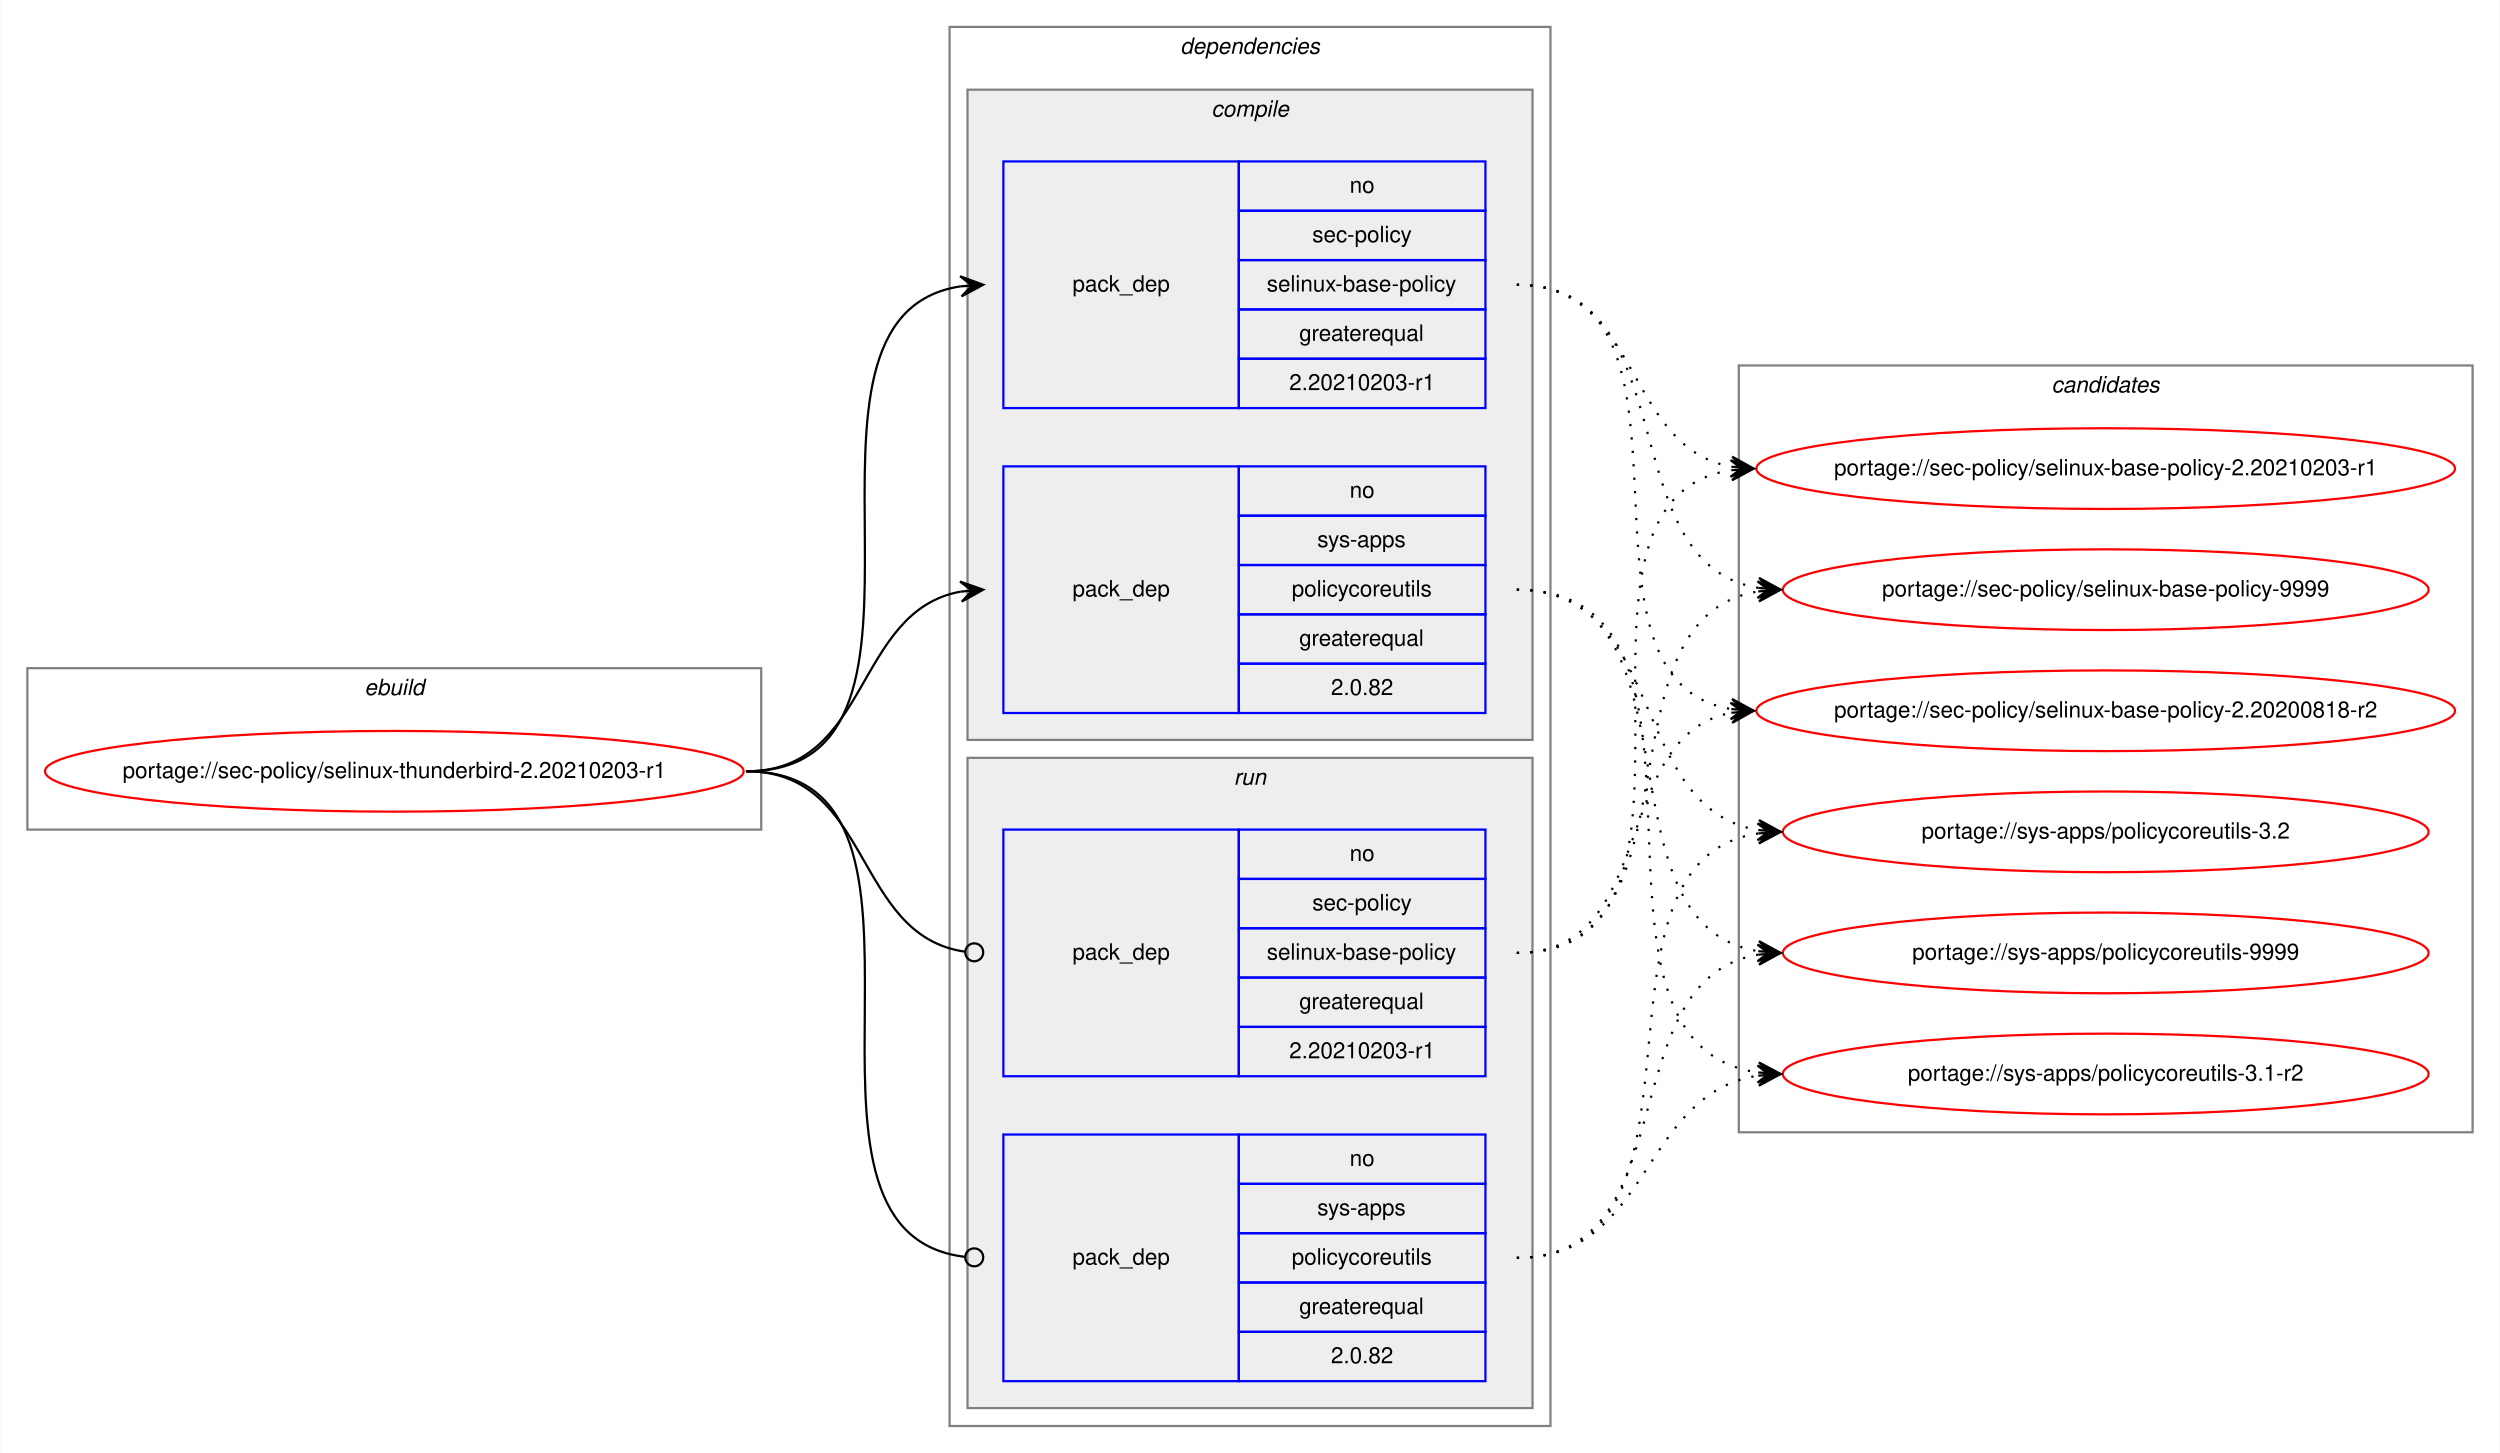
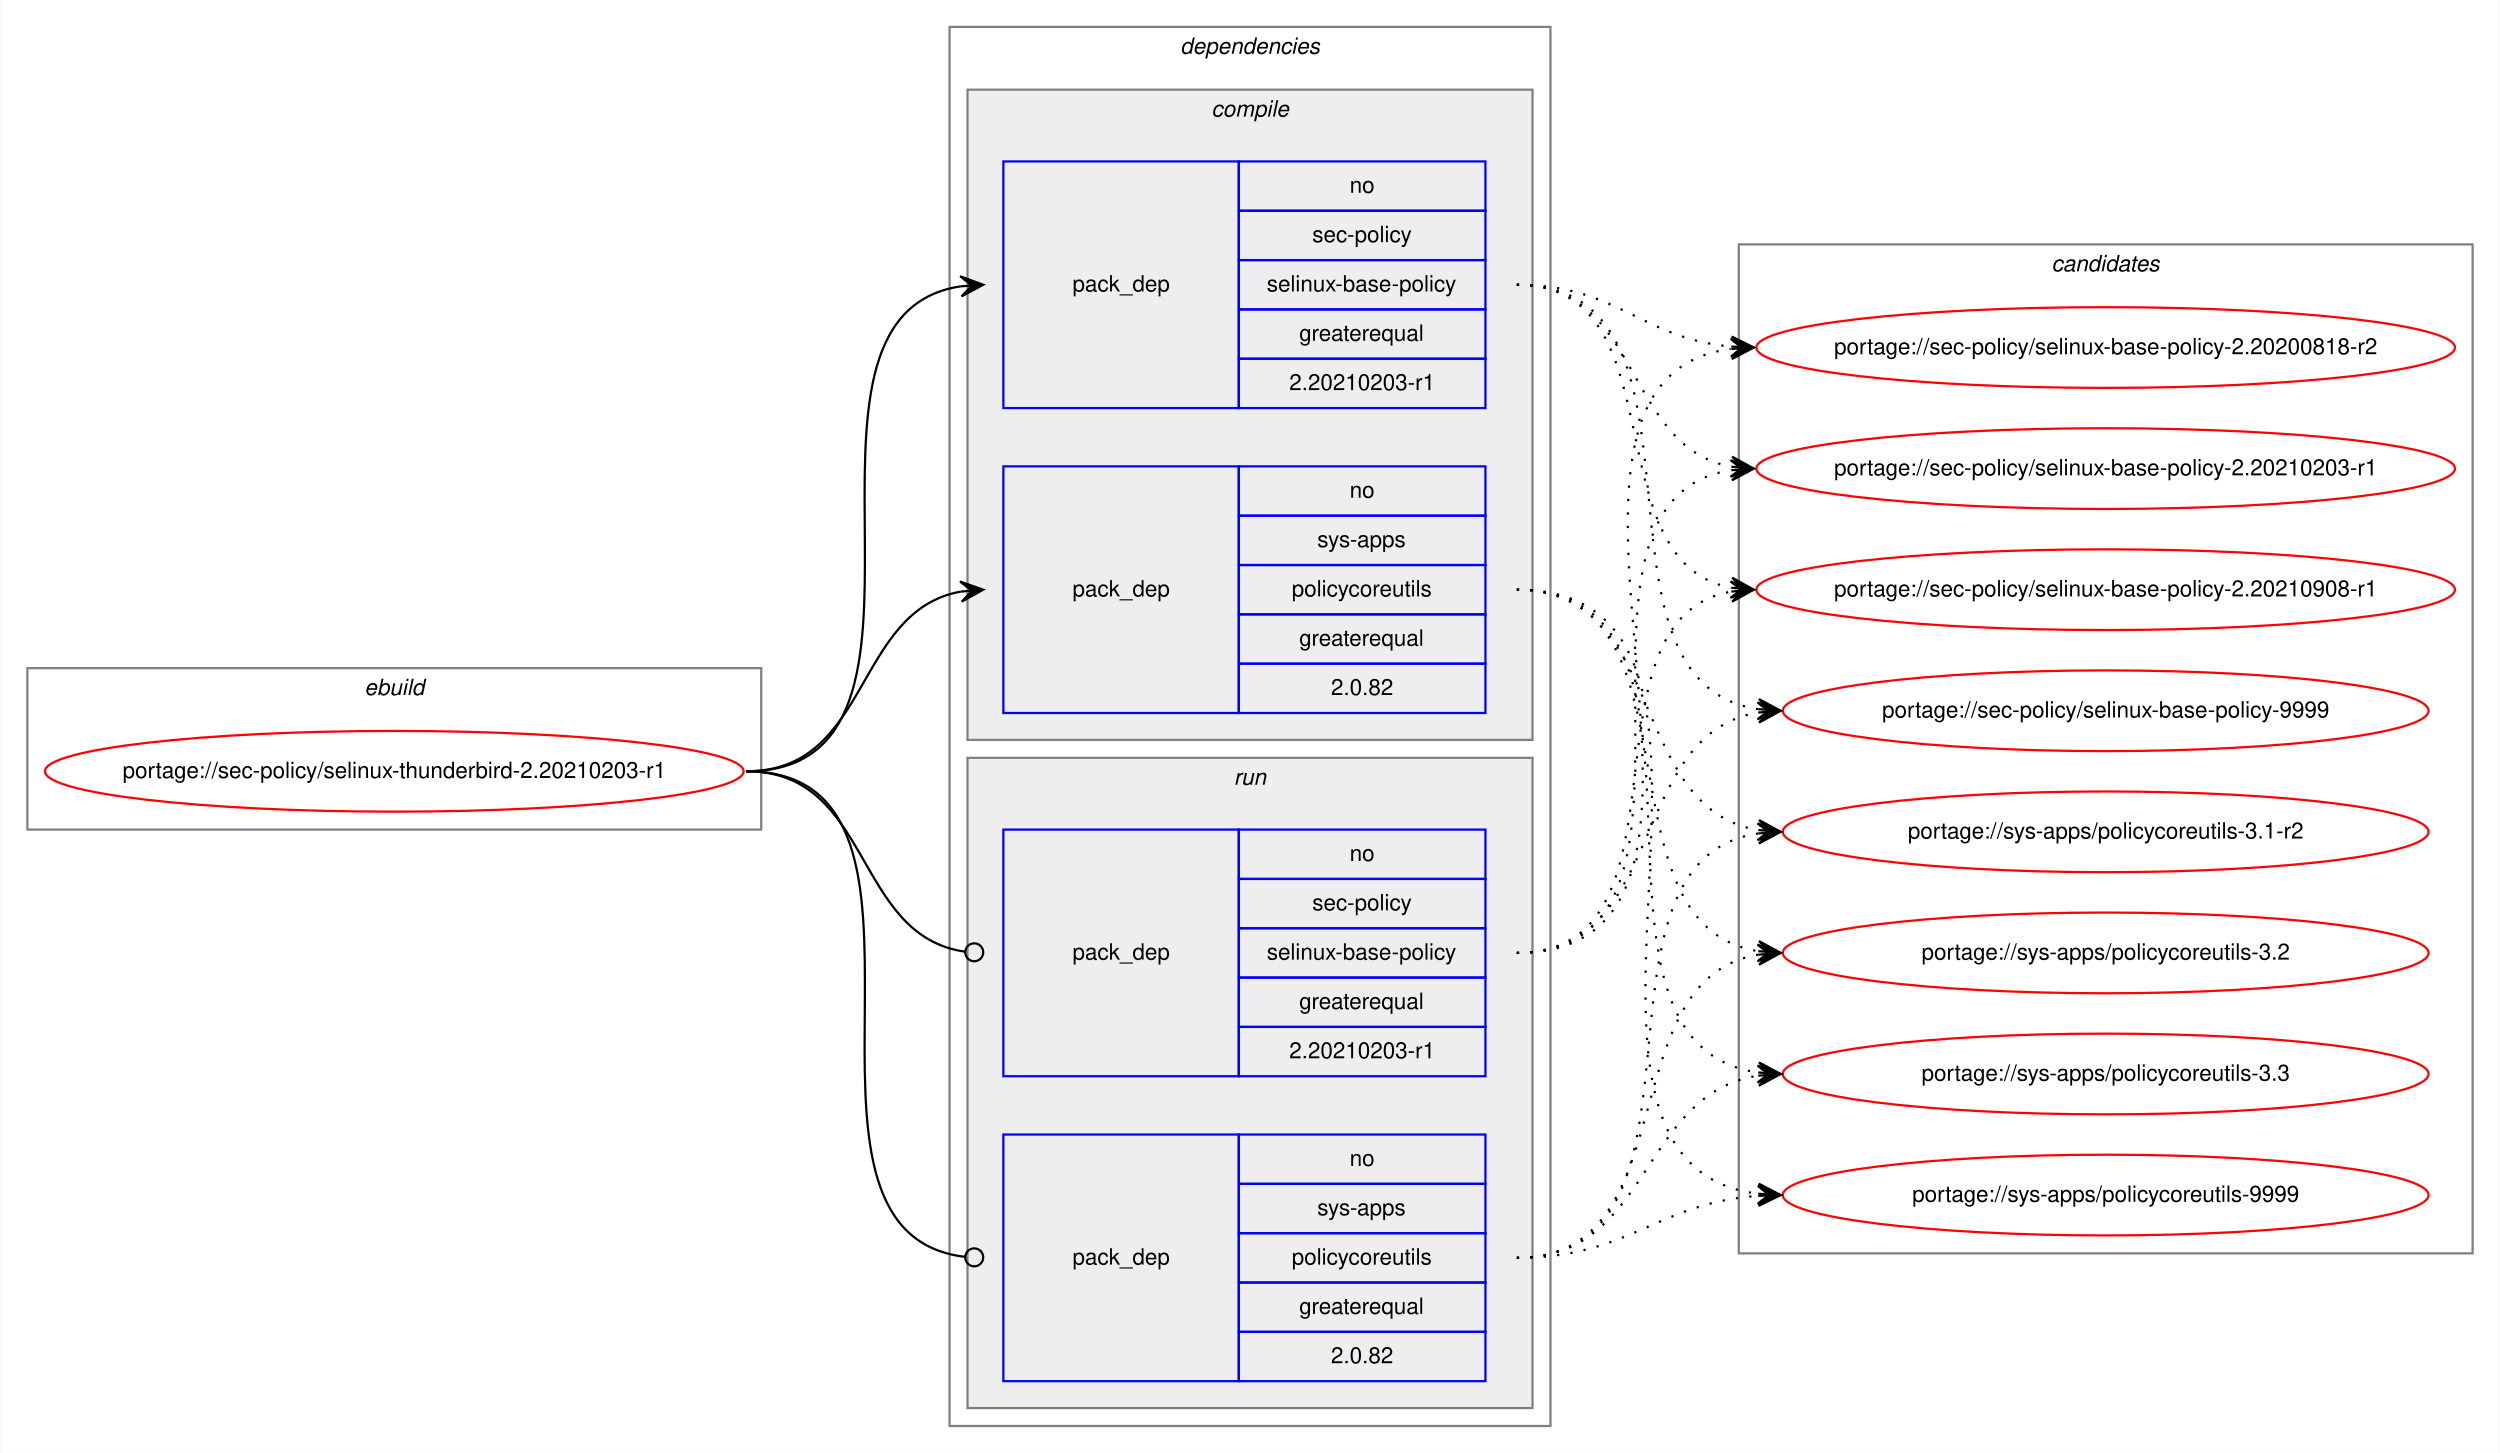
<svg xmlns="http://www.w3.org/2000/svg" xmlns:xlink="http://www.w3.org/1999/xlink" width="1115pt" height="648pt" viewBox="0.00 0.00 1114.57 648.00">
  <g id="graph0" class="graph" transform="scale(1 1) rotate(0) translate(4 644)">
    <polygon fill="white" stroke="transparent" points="-4,4 -4,-644 1110.57,-644 1110.57,4 -4,4" />
    <g id="clust1" class="cluster">
      <polygon fill="none" stroke="gray" points="8,-274 8,-346 335.29,-346 335.29,-274 8,-274" />
      <text text-anchor="start" x="158.31" y="-334" font-family="Helvetica,sans-Serif" font-style="italic" font-size="10.00">ebuild</text>
    </g>
    <g id="clust2" class="cluster">
      <polygon fill="none" stroke="gray" points="419.29,-8 419.29,-632 687.29,-632 687.29,-8 419.29,-8" />
      <text text-anchor="start" x="522.17" y="-620" font-family="Helvetica,sans-Serif" font-style="italic" font-size="10.00">dependencies</text>
    </g>
    <g id="clust3" class="cluster">
      <polygon fill="#eeeeee" stroke="gray" points="427.29,-314 427.29,-604 679.29,-604 679.29,-314 427.29,-314" />
      <text text-anchor="start" x="536.07" y="-592" font-family="Helvetica,sans-Serif" font-style="italic" font-size="10.00">compile</text>
    </g>
    <g id="clust7" class="cluster">
      <polygon fill="#eeeeee" stroke="gray" points="427.29,-16 427.29,-306 679.29,-306 679.29,-16 427.29,-16" />
      <text text-anchor="start" x="546.07" y="-294" font-family="Helvetica,sans-Serif" font-style="italic" font-size="10.00">run</text>
    </g>
    <g id="clust10" class="cluster">
-       <polygon fill="none" stroke="gray" points="771.29,-139 771.29,-481 1098.57,-481 1098.57,-139 771.29,-139" />
-       <text text-anchor="start" x="910.76" y="-469" font-family="Helvetica,sans-Serif" font-style="italic" font-size="10.00">candidates</text>
+       <polygon fill="none" stroke="gray" points="771.29,-85 771.29,-535 1098.57,-535 1098.57,-85 771.29,-85" />
+       <text text-anchor="start" x="910.76" y="-523" font-family="Helvetica,sans-Serif" font-style="italic" font-size="10.00">candidates</text>
    </g>
    <g id="node1" class="node">
      <g id="a_node1">
        <a xlink:href="../sec-policy/selinux-thunderbird-2.20210203-r1.svg" xlink:title="portage://sec-policy/selinux-thunderbird-2.20210203-r1">
          <ellipse fill="none" stroke="red" cx="171.65" cy="-300" rx="155.79" ry="18" />
          <text text-anchor="middle" x="171.65" y="-297" font-family="Helvetica,sans-Serif" font-size="10.00">portage://sec-policy/selinux-thunderbird-2.20210203-r1</text>
        </a>
      </g>
    </g>
    <g id="node2" class="node">
      <polygon fill="none" stroke="blue" points="443.29,-462 443.29,-572 548.29,-572 548.29,-462 443.29,-462" />
      <text text-anchor="start" x="474.11" y="-514" font-family="Helvetica,sans-Serif" font-size="10.00">pack_dep</text>
      <polygon fill="none" stroke="blue" points="548.29,-550 548.29,-572 658.29,-572 658.29,-550 548.29,-550" />
      <text text-anchor="start" x="597.73" y="-558" font-family="Helvetica,sans-Serif" font-size="10.00">no</text>
      <polygon fill="none" stroke="blue" points="548.29,-528 548.29,-550 658.29,-550 658.29,-528 548.29,-528" />
      <text text-anchor="start" x="581.07" y="-536" font-family="Helvetica,sans-Serif" font-size="10.00">sec-policy</text>
      <polygon fill="none" stroke="blue" points="548.29,-506 548.29,-528 658.29,-528 658.29,-506 548.29,-506" />
      <text text-anchor="start" x="560.79" y="-514" font-family="Helvetica,sans-Serif" font-size="10.00">selinux-base-policy</text>
      <polygon fill="none" stroke="blue" points="548.29,-484 548.29,-506 658.29,-506 658.29,-484 548.29,-484" />
      <text text-anchor="start" x="575.23" y="-492" font-family="Helvetica,sans-Serif" font-size="10.00">greaterequal</text>
      <polygon fill="none" stroke="blue" points="548.29,-462 548.29,-484 658.29,-484 658.29,-462 548.29,-462" />
      <text text-anchor="start" x="570.78" y="-470" font-family="Helvetica,sans-Serif" font-size="10.00">2.20210203-r1</text>
    </g>
    <g id="edge1" class="edge">
      <path fill="none" stroke="black" d="M328.65,-300C432.35,-300 334.02,-502.83 424.31,-516.3" />
      <polygon fill="black" stroke="black" points="434.29,-517 424,-520.79 429.3,-516.65 424.32,-516.3 424.32,-516.3 424.32,-516.3 429.3,-516.65 424.63,-511.81 434.29,-517 434.29,-517" />
    </g>
    <g id="node3" class="node">
      <polygon fill="none" stroke="blue" points="443.29,-326 443.29,-436 548.29,-436 548.29,-326 443.29,-326" />
      <text text-anchor="start" x="474.11" y="-378" font-family="Helvetica,sans-Serif" font-size="10.00">pack_dep</text>
      <polygon fill="none" stroke="blue" points="548.29,-414 548.29,-436 658.29,-436 658.29,-414 548.29,-414" />
      <text text-anchor="start" x="597.73" y="-422" font-family="Helvetica,sans-Serif" font-size="10.00">no</text>
      <polygon fill="none" stroke="blue" points="548.29,-392 548.29,-414 658.29,-414 658.29,-392 548.29,-392" />
      <text text-anchor="start" x="583.29" y="-400" font-family="Helvetica,sans-Serif" font-size="10.00">sys-apps</text>
      <polygon fill="none" stroke="blue" points="548.29,-370 548.29,-392 658.29,-392 658.29,-370 548.29,-370" />
      <text text-anchor="start" x="571.9" y="-378" font-family="Helvetica,sans-Serif" font-size="10.00">policycoreutils</text>
      <polygon fill="none" stroke="blue" points="548.29,-348 548.29,-370 658.29,-370 658.29,-348 548.29,-348" />
      <text text-anchor="start" x="575.23" y="-356" font-family="Helvetica,sans-Serif" font-size="10.00">greaterequal</text>
      <polygon fill="none" stroke="blue" points="548.29,-326 548.29,-348 658.29,-348 658.29,-326 548.29,-326" />
      <text text-anchor="start" x="589.39" y="-334" font-family="Helvetica,sans-Serif" font-size="10.00">2.0.82</text>
    </g>
    <g id="edge2" class="edge">
      <path fill="none" stroke="black" d="M328.65,-300C384.23,-300 376.4,-371.49 424.3,-380.15" />
      <polygon fill="black" stroke="black" points="434.29,-381 423.94,-384.63 429.31,-380.57 424.33,-380.15 424.33,-380.15 424.33,-380.15 429.31,-380.57 424.71,-375.66 434.29,-381 434.29,-381" />
    </g>
    <g id="node4" class="node">
      <polygon fill="none" stroke="blue" points="443.29,-164 443.29,-274 548.29,-274 548.29,-164 443.29,-164" />
      <text text-anchor="start" x="474.11" y="-216" font-family="Helvetica,sans-Serif" font-size="10.00">pack_dep</text>
      <polygon fill="none" stroke="blue" points="548.29,-252 548.29,-274 658.29,-274 658.29,-252 548.29,-252" />
      <text text-anchor="start" x="597.73" y="-260" font-family="Helvetica,sans-Serif" font-size="10.00">no</text>
      <polygon fill="none" stroke="blue" points="548.29,-230 548.29,-252 658.29,-252 658.29,-230 548.29,-230" />
      <text text-anchor="start" x="581.07" y="-238" font-family="Helvetica,sans-Serif" font-size="10.00">sec-policy</text>
      <polygon fill="none" stroke="blue" points="548.29,-208 548.29,-230 658.29,-230 658.29,-208 548.29,-208" />
      <text text-anchor="start" x="560.79" y="-216" font-family="Helvetica,sans-Serif" font-size="10.00">selinux-base-policy</text>
      <polygon fill="none" stroke="blue" points="548.29,-186 548.29,-208 658.29,-208 658.29,-186 548.29,-186" />
      <text text-anchor="start" x="575.23" y="-194" font-family="Helvetica,sans-Serif" font-size="10.00">greaterequal</text>
      <polygon fill="none" stroke="blue" points="548.29,-164 548.29,-186 658.29,-186 658.29,-164 548.29,-164" />
      <text text-anchor="start" x="570.78" y="-172" font-family="Helvetica,sans-Serif" font-size="10.00">2.20210203-r1</text>
    </g>
    <g id="edge3" class="edge">
      <path fill="none" stroke="black" d="M328.65,-300C384.92,-300 376.19,-226.72 426.12,-219.56" />
      <ellipse fill="none" stroke="black" cx="430.3" cy="-219.27" rx="4" ry="4" />
    </g>
    <g id="node5" class="node">
      <polygon fill="none" stroke="blue" points="443.29,-28 443.29,-138 548.29,-138 548.29,-28 443.29,-28" />
      <text text-anchor="start" x="474.11" y="-80" font-family="Helvetica,sans-Serif" font-size="10.00">pack_dep</text>
      <polygon fill="none" stroke="blue" points="548.29,-116 548.29,-138 658.29,-138 658.29,-116 548.29,-116" />
      <text text-anchor="start" x="597.73" y="-124" font-family="Helvetica,sans-Serif" font-size="10.00">no</text>
      <polygon fill="none" stroke="blue" points="548.29,-94 548.29,-116 658.29,-116 658.29,-94 548.29,-94" />
      <text text-anchor="start" x="583.29" y="-102" font-family="Helvetica,sans-Serif" font-size="10.00">sys-apps</text>
      <polygon fill="none" stroke="blue" points="548.29,-72 548.29,-94 658.29,-94 658.29,-72 548.29,-72" />
      <text text-anchor="start" x="571.9" y="-80" font-family="Helvetica,sans-Serif" font-size="10.00">policycoreutils</text>
      <polygon fill="none" stroke="blue" points="548.29,-50 548.29,-72 658.29,-72 658.29,-50 548.29,-50" />
      <text text-anchor="start" x="575.23" y="-58" font-family="Helvetica,sans-Serif" font-size="10.00">greaterequal</text>
      <polygon fill="none" stroke="blue" points="548.29,-28 548.29,-50 658.29,-50 658.29,-28 548.29,-28" />
      <text text-anchor="start" x="589.39" y="-36" font-family="Helvetica,sans-Serif" font-size="10.00">2.0.82</text>
    </g>
    <g id="edge4" class="edge">
      <path fill="none" stroke="black" d="M328.65,-300C433.08,-300 332.62,-94.29 426.25,-83.44" />
      <ellipse fill="none" stroke="black" cx="430.3" cy="-83.22" rx="4" ry="4" />
    </g>
    <g id="node6" class="node">
      <g id="a_node6">
        <a xlink:href="../sec-policy/selinux-base-policy-2.20200818-r2.svg" xlink:title="portage://sec-policy/selinux-base-policy-2.20200818-r2">
-           <ellipse fill="none" stroke="red" cx="934.93" cy="-327" rx="155.78" ry="18" />
-           <text text-anchor="middle" x="934.93" y="-324" font-family="Helvetica,sans-Serif" font-size="10.00">portage://sec-policy/selinux-base-policy-2.20200818-r2</text>
+           <ellipse fill="none" stroke="red" cx="934.93" cy="-489" rx="155.78" ry="18" />
+           <text text-anchor="middle" x="934.93" y="-486" font-family="Helvetica,sans-Serif" font-size="10.00">portage://sec-policy/selinux-base-policy-2.20200818-r2</text>
        </a>
      </g>
    </g>
    <g id="edge5" class="edge">
-       <path fill="none" stroke="black" stroke-dasharray="1,5" d="M672.29,-517C765.32,-517 687.56,-340.84 767.92,-327.77" />
-       <polygon fill="black" stroke="black" points="777.93,-327 768.3,-332.25 772.95,-327.38 767.96,-327.76 767.96,-327.76 767.96,-327.76 772.95,-327.38 767.62,-323.28 777.93,-327 777.93,-327" />
+       <path fill="none" stroke="black" stroke-dasharray="1,5" d="M672.29,-517C717.26,-517 727.88,-493 767.75,-489.44" />
+       <polygon fill="black" stroke="black" points="777.93,-489 768.14,-493.93 772.94,-489.22 767.94,-489.43 767.94,-489.43 767.94,-489.43 772.94,-489.22 767.75,-484.94 777.93,-489 777.93,-489" />
    </g>
    <g id="node7" class="node">
      <g id="a_node7">
        <a xlink:href="../sec-policy/selinux-base-policy-2.20210203-r1.svg" xlink:title="portage://sec-policy/selinux-base-policy-2.20210203-r1">
          <ellipse fill="none" stroke="red" cx="934.93" cy="-435" rx="155.78" ry="18" />
          <text text-anchor="middle" x="934.93" y="-432" font-family="Helvetica,sans-Serif" font-size="10.00">portage://sec-policy/selinux-base-policy-2.20210203-r1</text>
        </a>
      </g>
    </g>
    <g id="edge6" class="edge">
      <path fill="none" stroke="black" stroke-dasharray="1,5" d="M672.29,-517C728.13,-517 719.83,-444.63 767.9,-435.87" />
      <polygon fill="black" stroke="black" points="777.93,-435 768.36,-440.34 772.95,-435.43 767.97,-435.86 767.97,-435.86 767.97,-435.86 772.95,-435.43 767.58,-431.38 777.93,-435 777.93,-435" />
    </g>
    <g id="node8" class="node">
      <g id="a_node8">
-         <a xlink:href="../sec-policy/selinux-base-policy-9999.svg" xlink:title="portage://sec-policy/selinux-base-policy-9999">
-           <ellipse fill="none" stroke="red" cx="934.93" cy="-381" rx="144" ry="18" />
-           <text text-anchor="middle" x="934.93" y="-378" font-family="Helvetica,sans-Serif" font-size="10.00">portage://sec-policy/selinux-base-policy-9999</text>
+         <a xlink:href="../sec-policy/selinux-base-policy-2.20210908-r1.svg" xlink:title="portage://sec-policy/selinux-base-policy-2.20210908-r1">
+           <ellipse fill="none" stroke="red" cx="934.93" cy="-381" rx="155.78" ry="18" />
+           <text text-anchor="middle" x="934.93" y="-378" font-family="Helvetica,sans-Serif" font-size="10.00">portage://sec-policy/selinux-base-policy-2.20210908-r1</text>
        </a>
      </g>
    </g>
    <g id="edge7" class="edge">
-       <path fill="none" stroke="black" stroke-dasharray="1,5" d="M672.29,-517C748.62,-517 713.56,-392.94 779.88,-381.8" />
-       <polygon fill="black" stroke="black" points="789.93,-381 780.32,-386.28 784.95,-381.4 779.96,-381.79 779.96,-381.79 779.96,-381.79 784.95,-381.4 779.61,-377.31 789.93,-381 789.93,-381" />
+       <path fill="none" stroke="black" stroke-dasharray="1,5" d="M672.29,-517C745.24,-517 705.57,-393.45 767.96,-381.87" />
+       <polygon fill="black" stroke="black" points="777.93,-381 768.36,-386.35 772.95,-381.43 767.97,-381.87 767.97,-381.87 767.97,-381.87 772.95,-381.43 767.58,-377.38 777.93,-381 777.93,-381" />
    </g>
    <g id="node9" class="node">
      <g id="a_node9">
-         <a xlink:href="../sys-apps/policycoreutils-3.1-r2.svg" xlink:title="portage://sys-apps/policycoreutils-3.1-r2">
-           <ellipse fill="none" stroke="red" cx="934.93" cy="-165" rx="144" ry="18" />
-           <text text-anchor="middle" x="934.93" y="-162" font-family="Helvetica,sans-Serif" font-size="10.00">portage://sys-apps/policycoreutils-3.1-r2</text>
+         <a xlink:href="../sec-policy/selinux-base-policy-9999.svg" xlink:title="portage://sec-policy/selinux-base-policy-9999">
+           <ellipse fill="none" stroke="red" cx="934.93" cy="-327" rx="144" ry="18" />
+           <text text-anchor="middle" x="934.93" y="-324" font-family="Helvetica,sans-Serif" font-size="10.00">portage://sec-policy/selinux-base-policy-9999</text>
        </a>
      </g>
    </g>
    <g id="edge8" class="edge">
-       <path fill="none" stroke="black" stroke-dasharray="1,5" d="M672.29,-381C777.98,-381 687.09,-179.11 779.72,-165.7" />
-       <polygon fill="black" stroke="black" points="789.93,-165 780.26,-170.17 784.94,-165.34 779.96,-165.68 779.96,-165.68 779.96,-165.68 784.94,-165.34 779.65,-161.19 789.93,-165 789.93,-165" />
+       <path fill="none" stroke="black" stroke-dasharray="1,5" d="M672.29,-517C768.02,-517 696.23,-340.48 779.86,-327.73" />
+       <polygon fill="black" stroke="black" points="789.93,-327 780.28,-332.21 784.95,-327.36 779.96,-327.72 779.96,-327.72 779.96,-327.72 784.95,-327.36 779.63,-323.23 789.93,-327 789.93,-327" />
    </g>
    <g id="node10" class="node">
      <g id="a_node10">
-         <a xlink:href="../sys-apps/policycoreutils-3.2.svg" xlink:title="portage://sys-apps/policycoreutils-3.2">
+         <a xlink:href="../sys-apps/policycoreutils-3.1-r2.svg" xlink:title="portage://sys-apps/policycoreutils-3.1-r2">
          <ellipse fill="none" stroke="red" cx="934.93" cy="-273" rx="144" ry="18" />
-           <text text-anchor="middle" x="934.93" y="-270" font-family="Helvetica,sans-Serif" font-size="10.00">portage://sys-apps/policycoreutils-3.2</text>
+           <text text-anchor="middle" x="934.93" y="-270" font-family="Helvetica,sans-Serif" font-size="10.00">portage://sys-apps/policycoreutils-3.1-r2</text>
        </a>
      </g>
    </g>
    <g id="edge9" class="edge">
      <path fill="none" stroke="black" stroke-dasharray="1,5" d="M672.29,-381C739.66,-381 721.18,-283.69 779.83,-273.81" />
      <polygon fill="black" stroke="black" points="789.93,-273 780.32,-278.28 784.95,-273.4 779.96,-273.8 779.96,-273.8 779.96,-273.8 784.95,-273.4 779.61,-269.31 789.93,-273 789.93,-273" />
    </g>
    <g id="node11" class="node">
      <g id="a_node11">
-         <a xlink:href="../sys-apps/policycoreutils-9999.svg" xlink:title="portage://sys-apps/policycoreutils-9999">
+         <a xlink:href="../sys-apps/policycoreutils-3.2.svg" xlink:title="portage://sys-apps/policycoreutils-3.2">
          <ellipse fill="none" stroke="red" cx="934.93" cy="-219" rx="144" ry="18" />
-           <text text-anchor="middle" x="934.93" y="-216" font-family="Helvetica,sans-Serif" font-size="10.00">portage://sys-apps/policycoreutils-9999</text>
+           <text text-anchor="middle" x="934.93" y="-216" font-family="Helvetica,sans-Serif" font-size="10.00">portage://sys-apps/policycoreutils-3.2</text>
        </a>
      </g>
    </g>
    <g id="edge10" class="edge">
      <path fill="none" stroke="black" stroke-dasharray="1,5" d="M672.29,-381C757.62,-381 705.65,-232.02 779.72,-219.8" />
      <polygon fill="black" stroke="black" points="789.93,-219 780.31,-224.26 784.95,-219.39 779.96,-219.78 779.96,-219.78 779.96,-219.78 784.95,-219.39 779.61,-215.29 789.93,-219 789.93,-219" />
    </g>
+     <g id="node12" class="node">
+       <g id="a_node12">
+         <a xlink:href="../sys-apps/policycoreutils-3.3.svg" xlink:title="portage://sys-apps/policycoreutils-3.3">
+           <ellipse fill="none" stroke="red" cx="934.93" cy="-165" rx="144" ry="18" />
+           <text text-anchor="middle" x="934.93" y="-162" font-family="Helvetica,sans-Serif" font-size="10.00">portage://sys-apps/policycoreutils-3.3</text>
+         </a>
+       </g>
+     </g>
    <g id="edge11" class="edge">
-       <path fill="none" stroke="black" stroke-dasharray="1,5" d="M672.29,-219C735.76,-219 713.63,-315.51 767.74,-326.07" />
-       <polygon fill="black" stroke="black" points="777.93,-327 767.56,-330.57 772.95,-326.54 767.97,-326.09 767.97,-326.09 767.97,-326.09 772.95,-326.54 768.38,-321.61 777.93,-327 777.93,-327" />
+       <path fill="none" stroke="black" stroke-dasharray="1,5" d="M672.29,-381C777.98,-381 687.09,-179.11 779.72,-165.7" />
+       <polygon fill="black" stroke="black" points="789.93,-165 780.26,-170.17 784.94,-165.34 779.96,-165.68 779.96,-165.68 779.96,-165.68 784.94,-165.34 779.65,-161.19 789.93,-165 789.93,-165" />
+     </g>
+     <g id="node13" class="node">
+       <g id="a_node13">
+         <a xlink:href="../sys-apps/policycoreutils-9999.svg" xlink:title="portage://sys-apps/policycoreutils-9999">
+           <ellipse fill="none" stroke="red" cx="934.93" cy="-111" rx="144" ry="18" />
+           <text text-anchor="middle" x="934.93" y="-108" font-family="Helvetica,sans-Serif" font-size="10.00">portage://sys-apps/policycoreutils-9999</text>
+         </a>
+       </g>
    </g>
    <g id="edge12" class="edge">
+       <path fill="none" stroke="black" stroke-dasharray="1,5" d="M672.29,-381C799.61,-381 666.71,-125.56 779.8,-111.59" />
+       <polygon fill="black" stroke="black" points="789.93,-111 780.21,-116.08 784.94,-111.29 779.95,-111.59 779.95,-111.59 779.95,-111.59 784.94,-111.29 779.69,-107.09 789.93,-111 789.93,-111" />
+     </g>
+     <g id="edge13" class="edge">
+       <path fill="none" stroke="black" stroke-dasharray="1,5" d="M672.29,-219C797.5,-219 657.46,-473.92 767.65,-488.36" />
+       <polygon fill="black" stroke="black" points="777.93,-489 767.67,-492.87 772.94,-488.69 767.95,-488.38 767.95,-488.38 767.95,-488.38 772.94,-488.69 768.23,-483.89 777.93,-489 777.93,-489" />
+     </g>
+     <g id="edge14" class="edge">
      <path fill="none" stroke="black" stroke-dasharray="1,5" d="M672.29,-219C775.5,-219 678.2,-420.49 767.71,-434.26" />
      <polygon fill="black" stroke="black" points="777.93,-435 767.63,-438.77 772.95,-434.64 767.96,-434.28 767.96,-434.28 767.96,-434.28 772.95,-434.64 768.28,-429.79 777.93,-435 777.93,-435" />
    </g>
-     <g id="edge13" class="edge">
-       <path fill="none" stroke="black" stroke-dasharray="1,5" d="M672.29,-219C757.62,-219 705.65,-367.98 779.72,-380.2" />
-       <polygon fill="black" stroke="black" points="789.93,-381 779.61,-384.71 784.95,-380.61 779.96,-380.22 779.96,-380.22 779.96,-380.22 784.95,-380.61 780.31,-375.74 789.93,-381 789.93,-381" />
-     </g>
-     <g id="edge14" class="edge">
+     <g id="edge15" class="edge">
+       <path fill="none" stroke="black" stroke-dasharray="1,5" d="M672.29,-219C754.55,-219 697.39,-367.38 767.67,-380.13" />
+       <polygon fill="black" stroke="black" points="777.93,-381 767.59,-384.64 772.95,-380.58 767.97,-380.15 767.97,-380.15 767.97,-380.15 772.95,-380.58 768.35,-375.67 777.93,-381 777.93,-381" />
+     </g>
+     <g id="edge16" class="edge">
+       <path fill="none" stroke="black" stroke-dasharray="1,5" d="M672.29,-219C739.66,-219 721.18,-316.31 779.83,-326.19" />
+       <polygon fill="black" stroke="black" points="789.93,-327 779.61,-330.69 784.95,-326.6 779.96,-326.2 779.96,-326.2 779.96,-326.2 784.95,-326.6 780.32,-321.72 789.93,-327 789.93,-327" />
+     </g>
+     <g id="edge17" class="edge">
+       <path fill="none" stroke="black" stroke-dasharray="1,5" d="M672.29,-83C768.02,-83 696.23,-259.52 779.86,-272.27" />
+       <polygon fill="black" stroke="black" points="789.93,-273 779.63,-276.77 784.95,-272.64 779.96,-272.28 779.96,-272.28 779.96,-272.28 784.95,-272.64 780.28,-267.79 789.93,-273 789.93,-273" />
+     </g>
+     <g id="edge18" class="edge">
+       <path fill="none" stroke="black" stroke-dasharray="1,5" d="M672.29,-83C748.62,-83 713.56,-207.06 779.88,-218.2" />
+       <polygon fill="black" stroke="black" points="789.93,-219 779.61,-222.69 784.95,-218.6 779.96,-218.21 779.96,-218.21 779.96,-218.21 784.95,-218.6 780.32,-213.72 789.93,-219 789.93,-219" />
+     </g>
+     <g id="edge19" class="edge">
      <path fill="none" stroke="black" stroke-dasharray="1,5" d="M672.29,-83C732.41,-83 727.08,-155.97 779.78,-164.24" />
      <polygon fill="black" stroke="black" points="789.93,-165 779.62,-168.74 784.95,-164.63 779.96,-164.25 779.96,-164.25 779.96,-164.25 784.95,-164.63 780.3,-159.77 789.93,-165 789.93,-165" />
    </g>
-     <g id="edge15" class="edge">
-       <path fill="none" stroke="black" stroke-dasharray="1,5" d="M672.29,-83C768.02,-83 696.23,-259.52 779.86,-272.27" />
-       <polygon fill="black" stroke="black" points="789.93,-273 779.63,-276.77 784.95,-272.64 779.96,-272.28 779.96,-272.28 779.96,-272.28 784.95,-272.64 780.28,-267.79 789.93,-273 789.93,-273" />
-     </g>
-     <g id="edge16" class="edge">
-       <path fill="none" stroke="black" stroke-dasharray="1,5" d="M672.29,-83C748.62,-83 713.56,-207.06 779.88,-218.2" />
-       <polygon fill="black" stroke="black" points="789.93,-219 779.61,-222.69 784.95,-218.6 779.96,-218.21 779.96,-218.21 779.96,-218.21 784.95,-218.6 780.32,-213.72 789.93,-219 789.93,-219" />
+     <g id="edge20" class="edge">
+       <path fill="none" stroke="black" stroke-dasharray="1,5" d="M672.29,-83C722.47,-83 734.65,-107.4 779.78,-110.65" />
+       <polygon fill="black" stroke="black" points="789.93,-111 779.78,-115.15 784.94,-110.83 779.94,-110.65 779.94,-110.65 779.94,-110.65 784.94,-110.83 780.1,-106.15 789.93,-111 789.93,-111" />
    </g>
  </g>
</svg>
